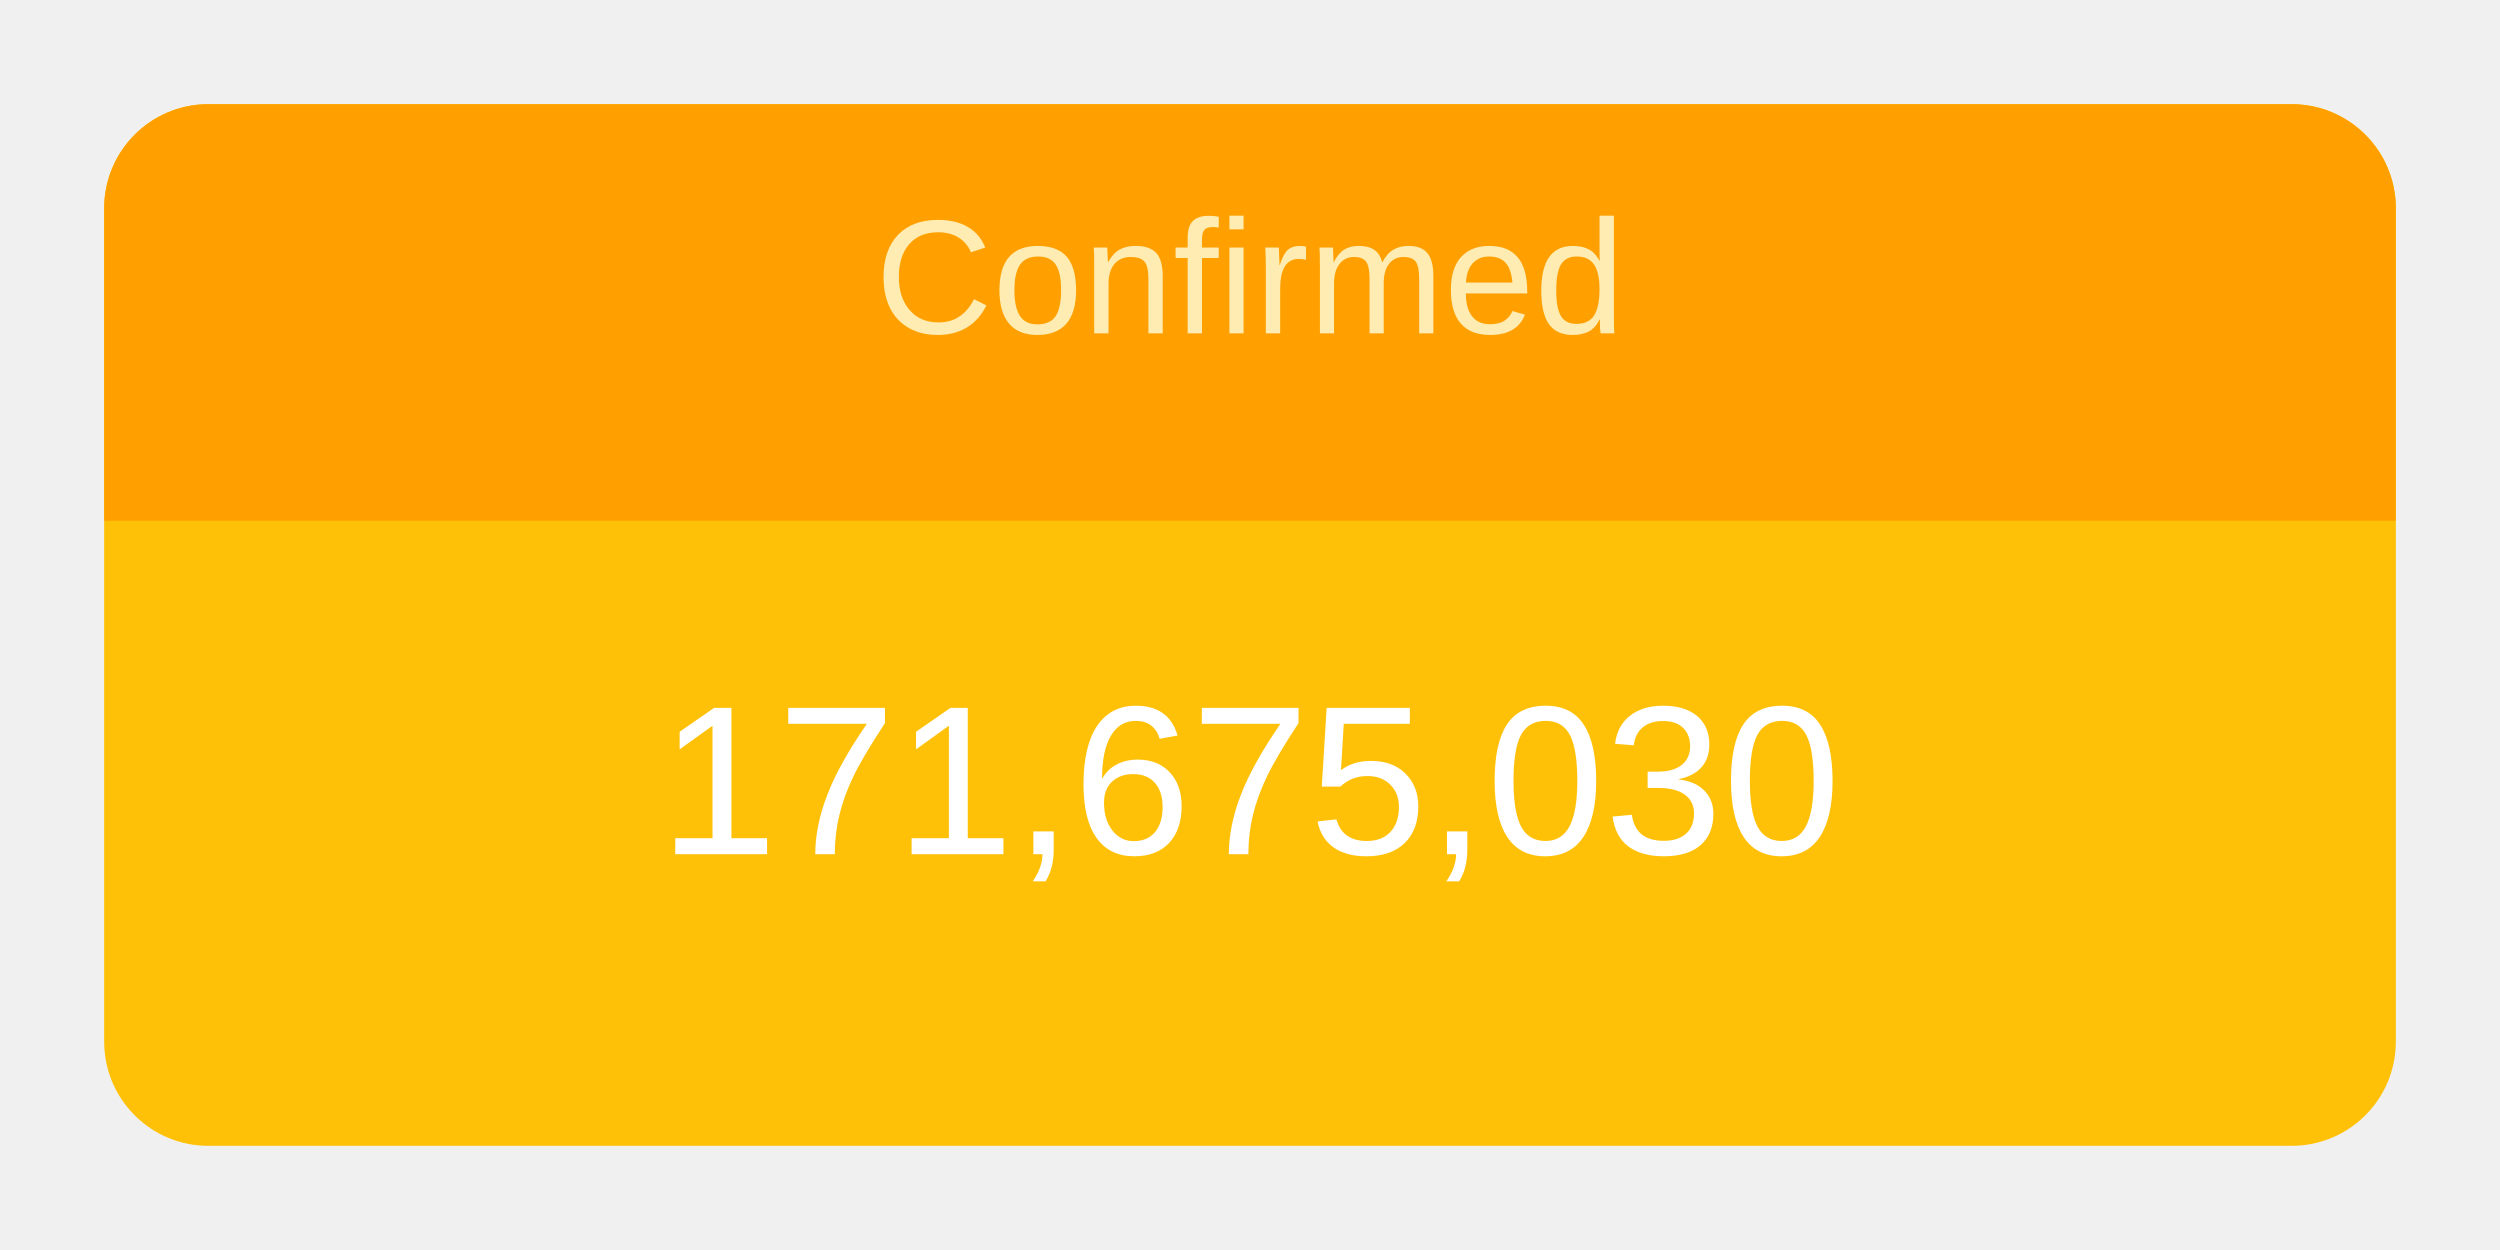
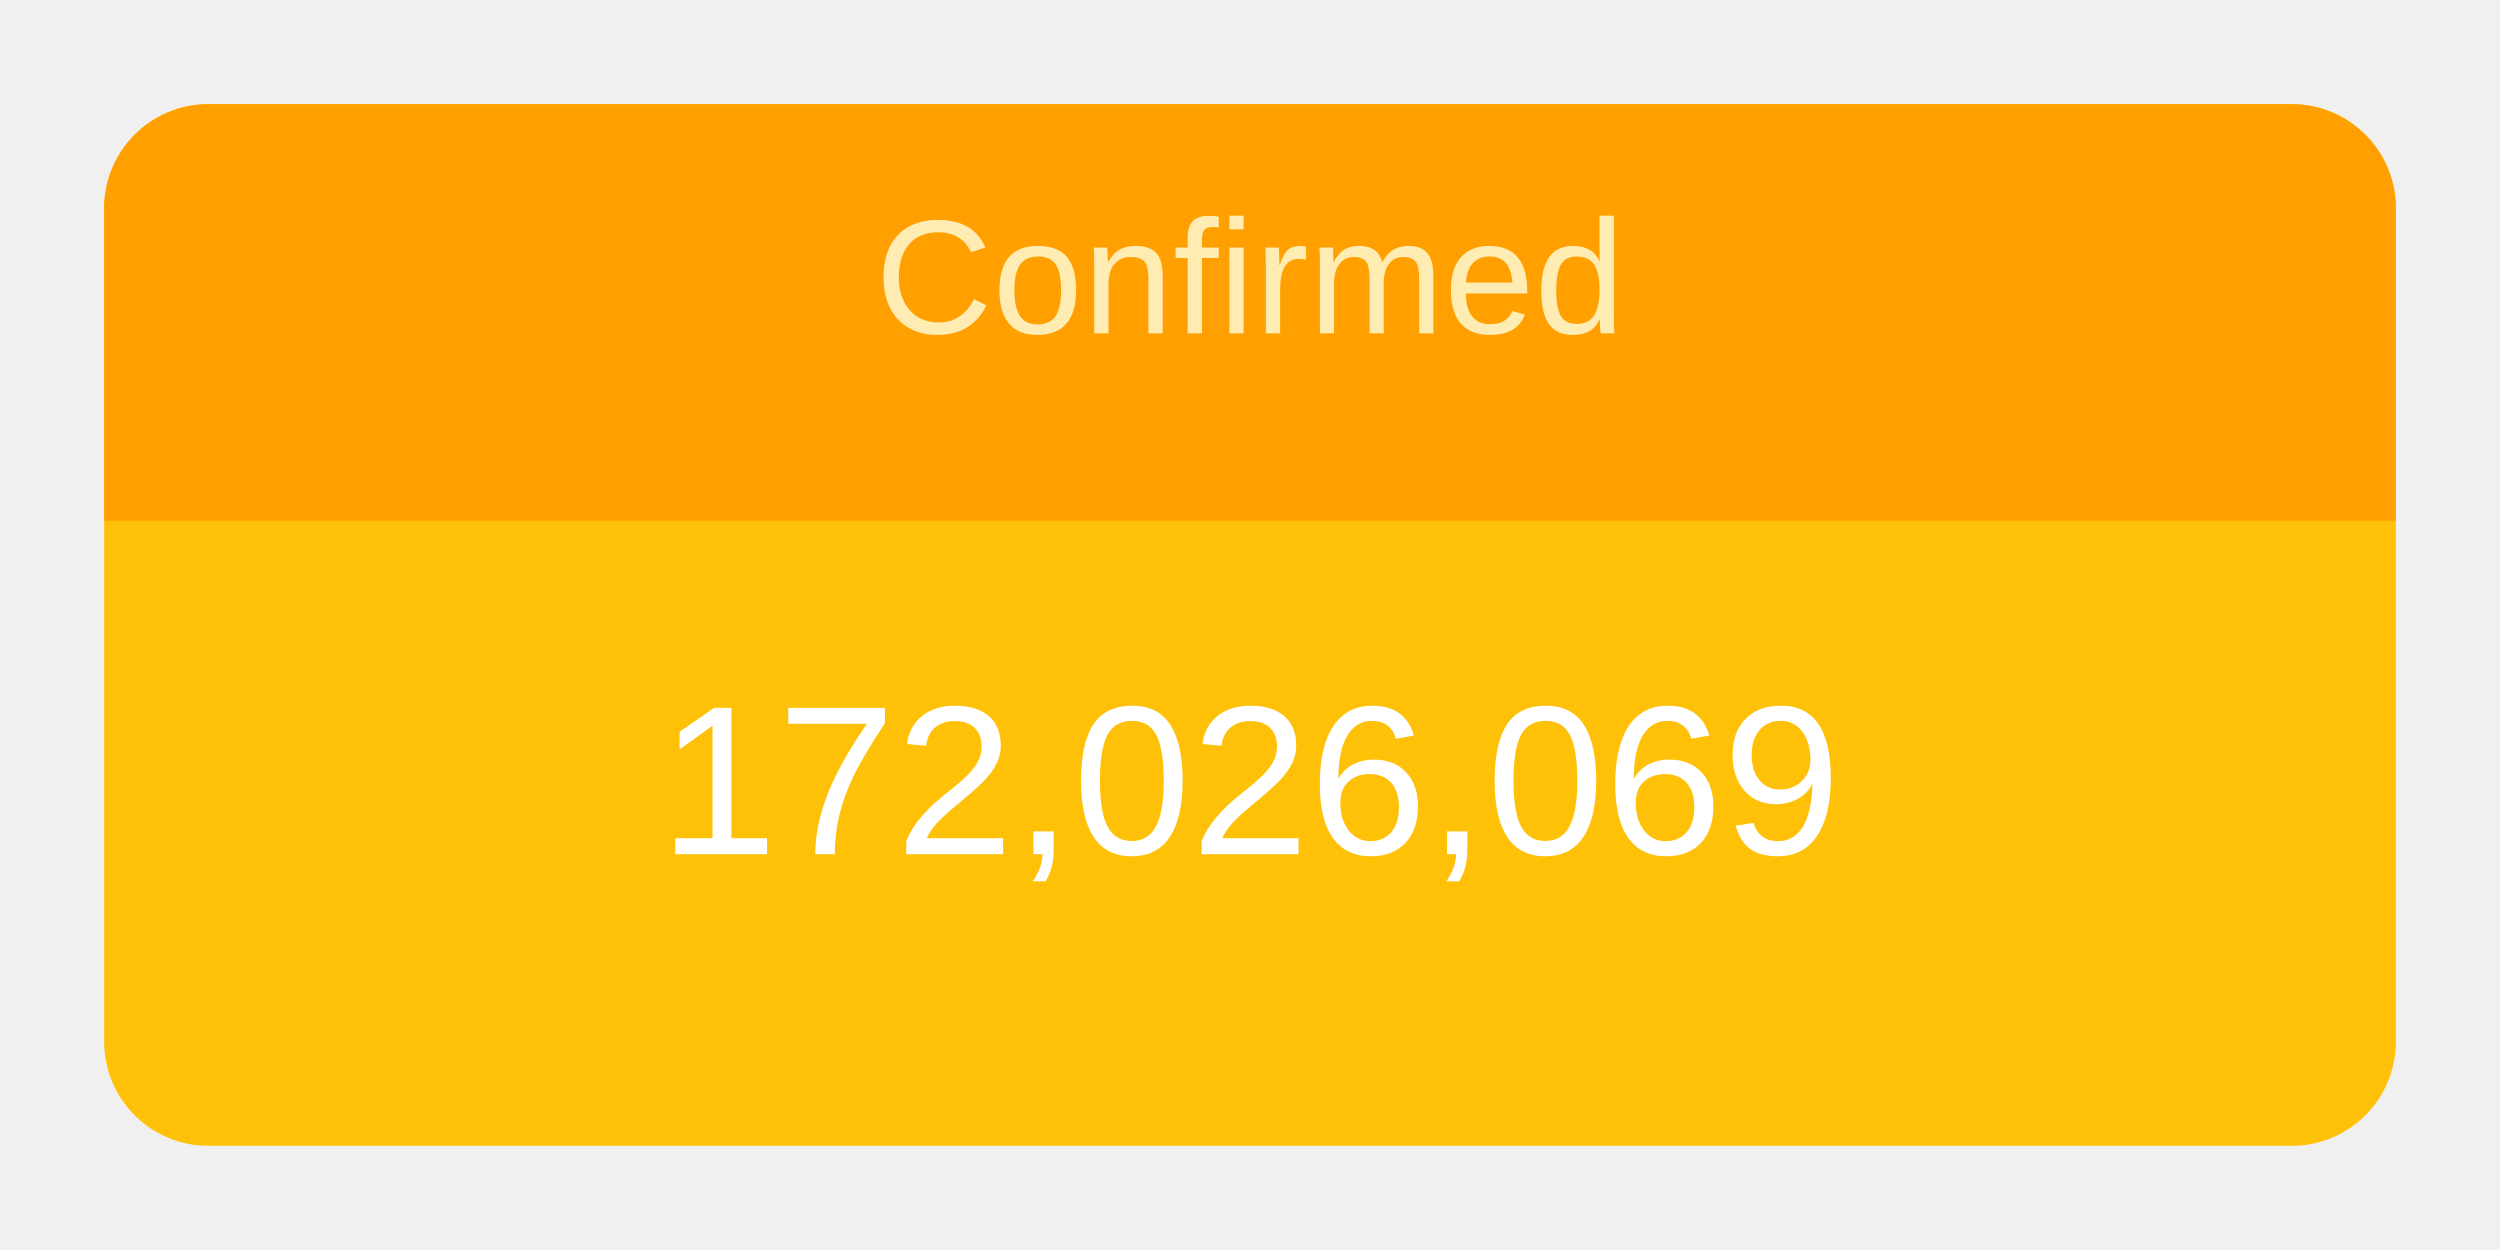
<svg xmlns="http://www.w3.org/2000/svg" height="120" viewBox="" width="240">
  <g transform="translate(10,10)">
    <rect rx="10" ry="10" width="220" height="100" style="fill: #ffc107; stroke-width: 5;" />
    <svg width="220" height="100">
      <text x="50%" y="72%" alignment-baseline="middle" text-anchor="middle" fill="white" font-size="1.7em" font-family="Arial, Helvetica, sans-serif">
-         171,675,030
+         172,026,069
      </text>
    </svg>
    <path fill="#FFA000" d=" M 210 0              a 10 10 0 0 1 10 10              v 30             h-220             v-30             a 10 10 0 0 1 10 -10" />
    <svg width="220" height="40">
      <text x="50%" y="55%" alignment-baseline="middle" text-anchor="middle" fill="#FFECB3" font-size="1.3em" font-family="Arial, Helvetica, sans-serif">
        Confirmed
      </text>
    </svg>
  </g>
</svg>
